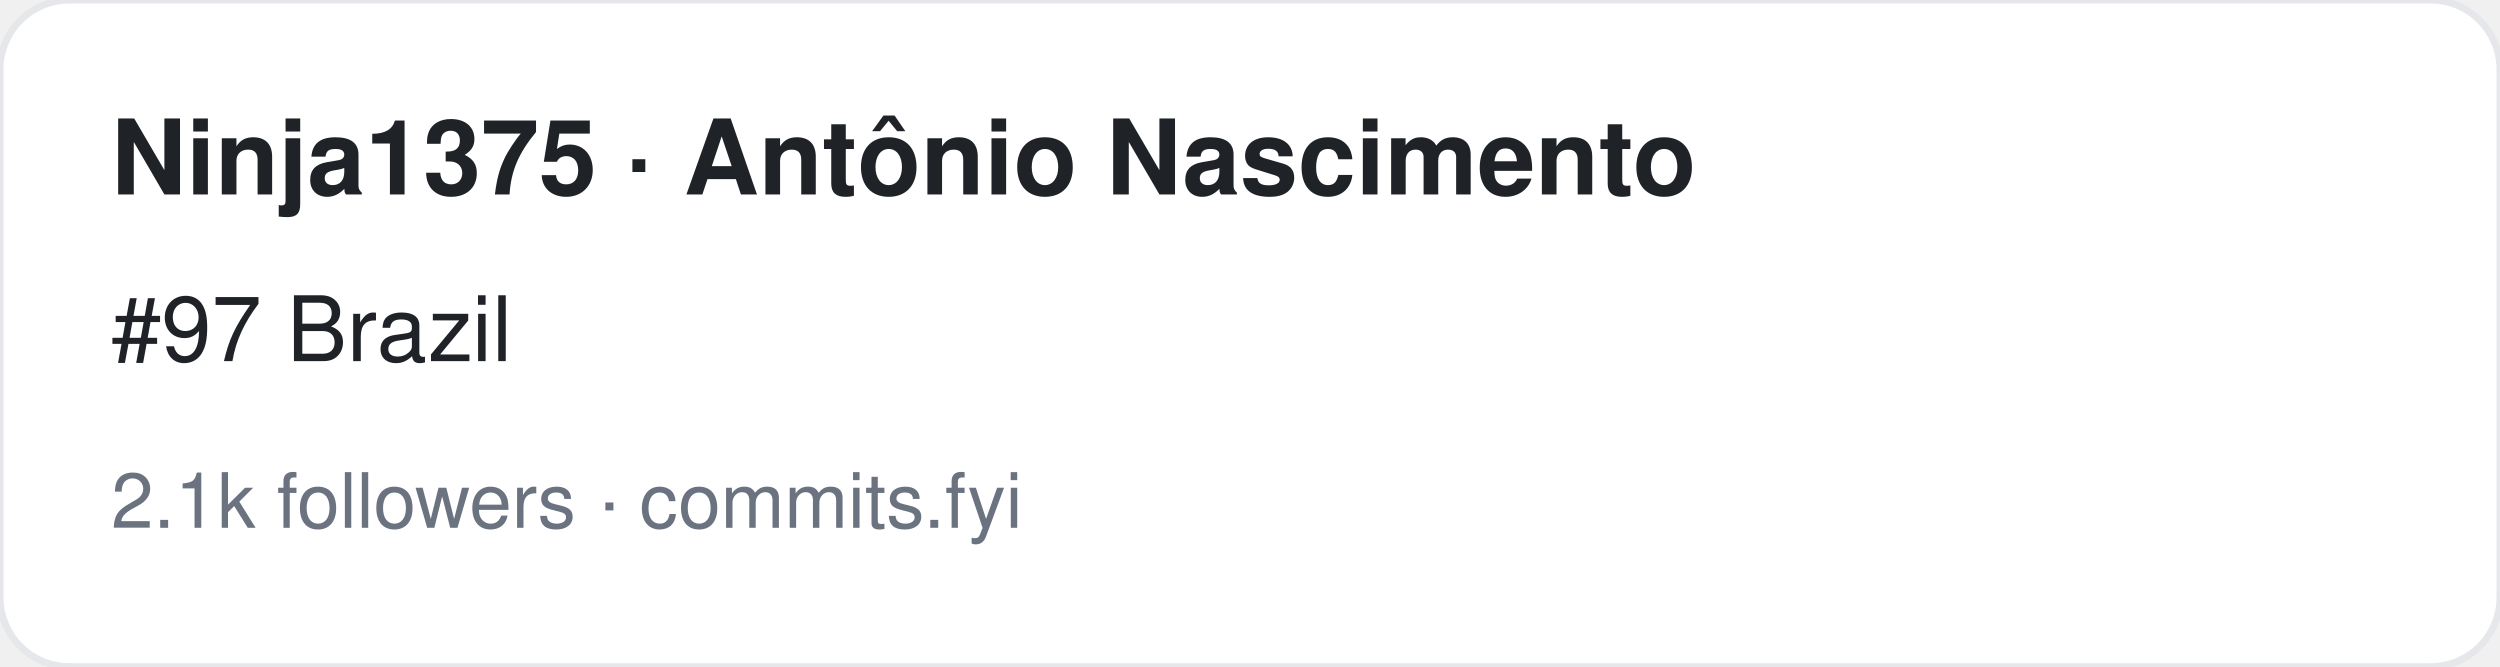
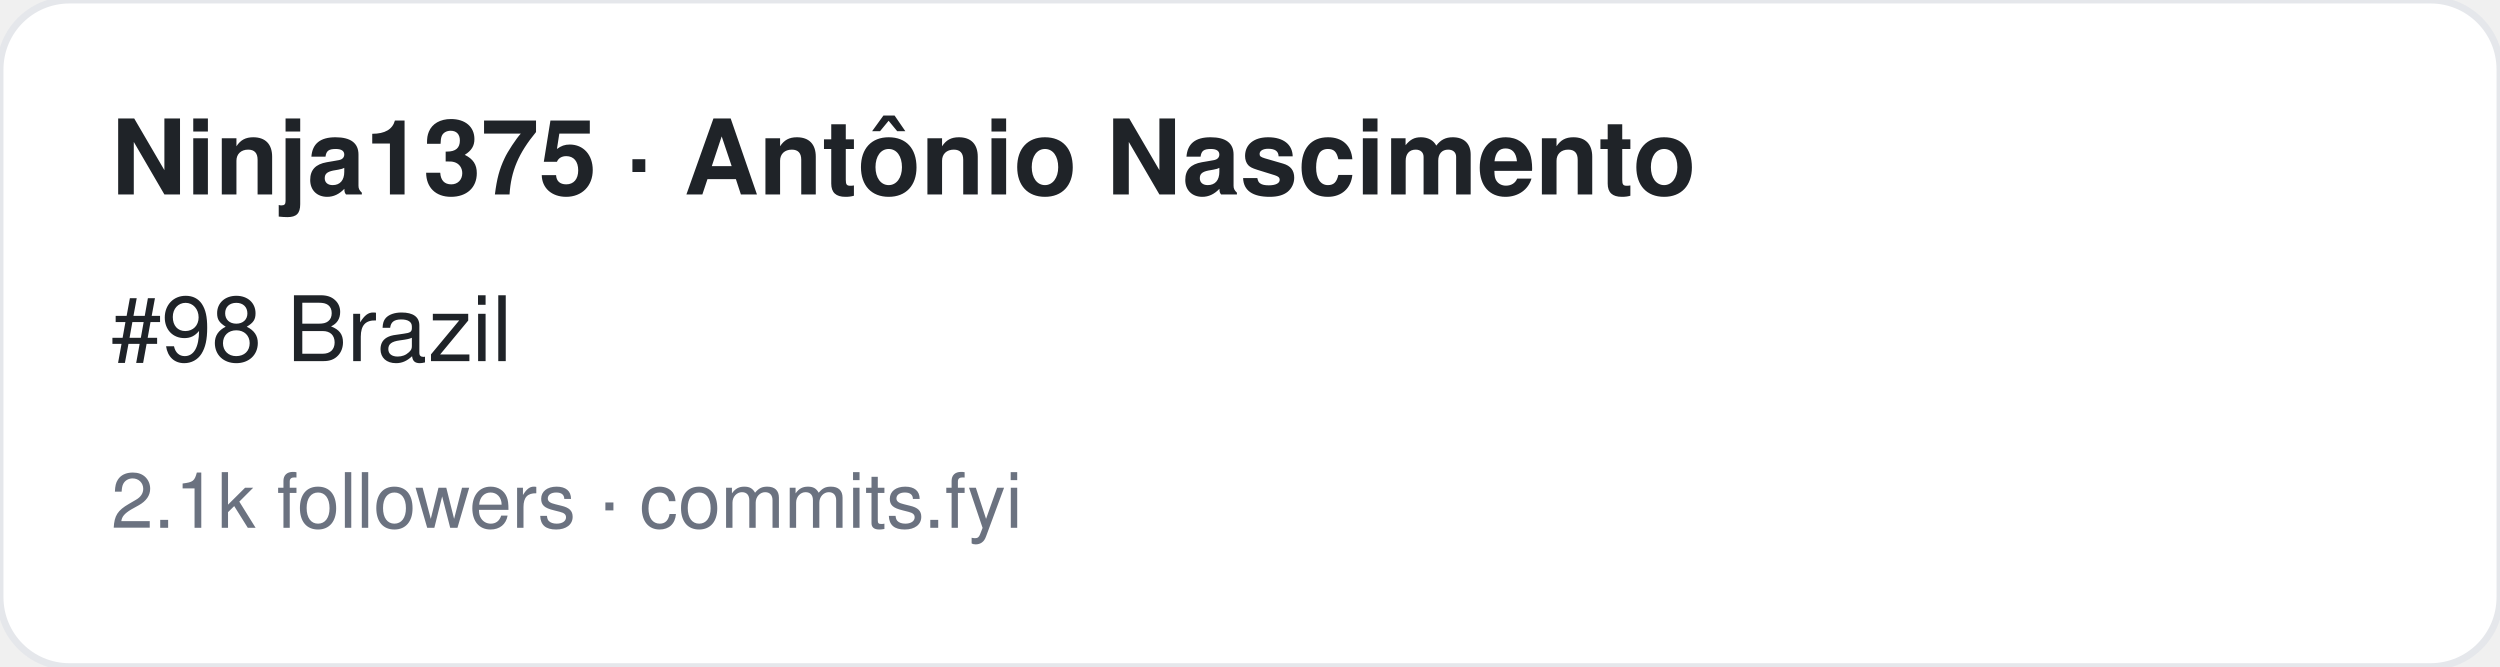
<svg xmlns="http://www.w3.org/2000/svg" width="360" height="96" viewBox="0 0 360 96" font-family="-apple-system,BlinkMacSystemFont,Segoe UI,Helvetica,Arial,sans-serif">
  <rect width="360" height="96" rx="10" fill="#ffffff" stroke="#e5e7eb" />
  <text x="16" y="28" font-size="15" font-weight="700" fill="#1f2328">Ninja1375 · Antônio Nascimento </text>
-   <text x="16" y="52" font-size="13" fill="#1f2328">#97 Brazil</text>
+   <text x="16" y="52" font-size="13" fill="#1f2328">#98 Brazil</text>
  <text x="16" y="76" font-size="11" fill="#6b7280">2.1k followers · commits.fyi</text>
</svg>
